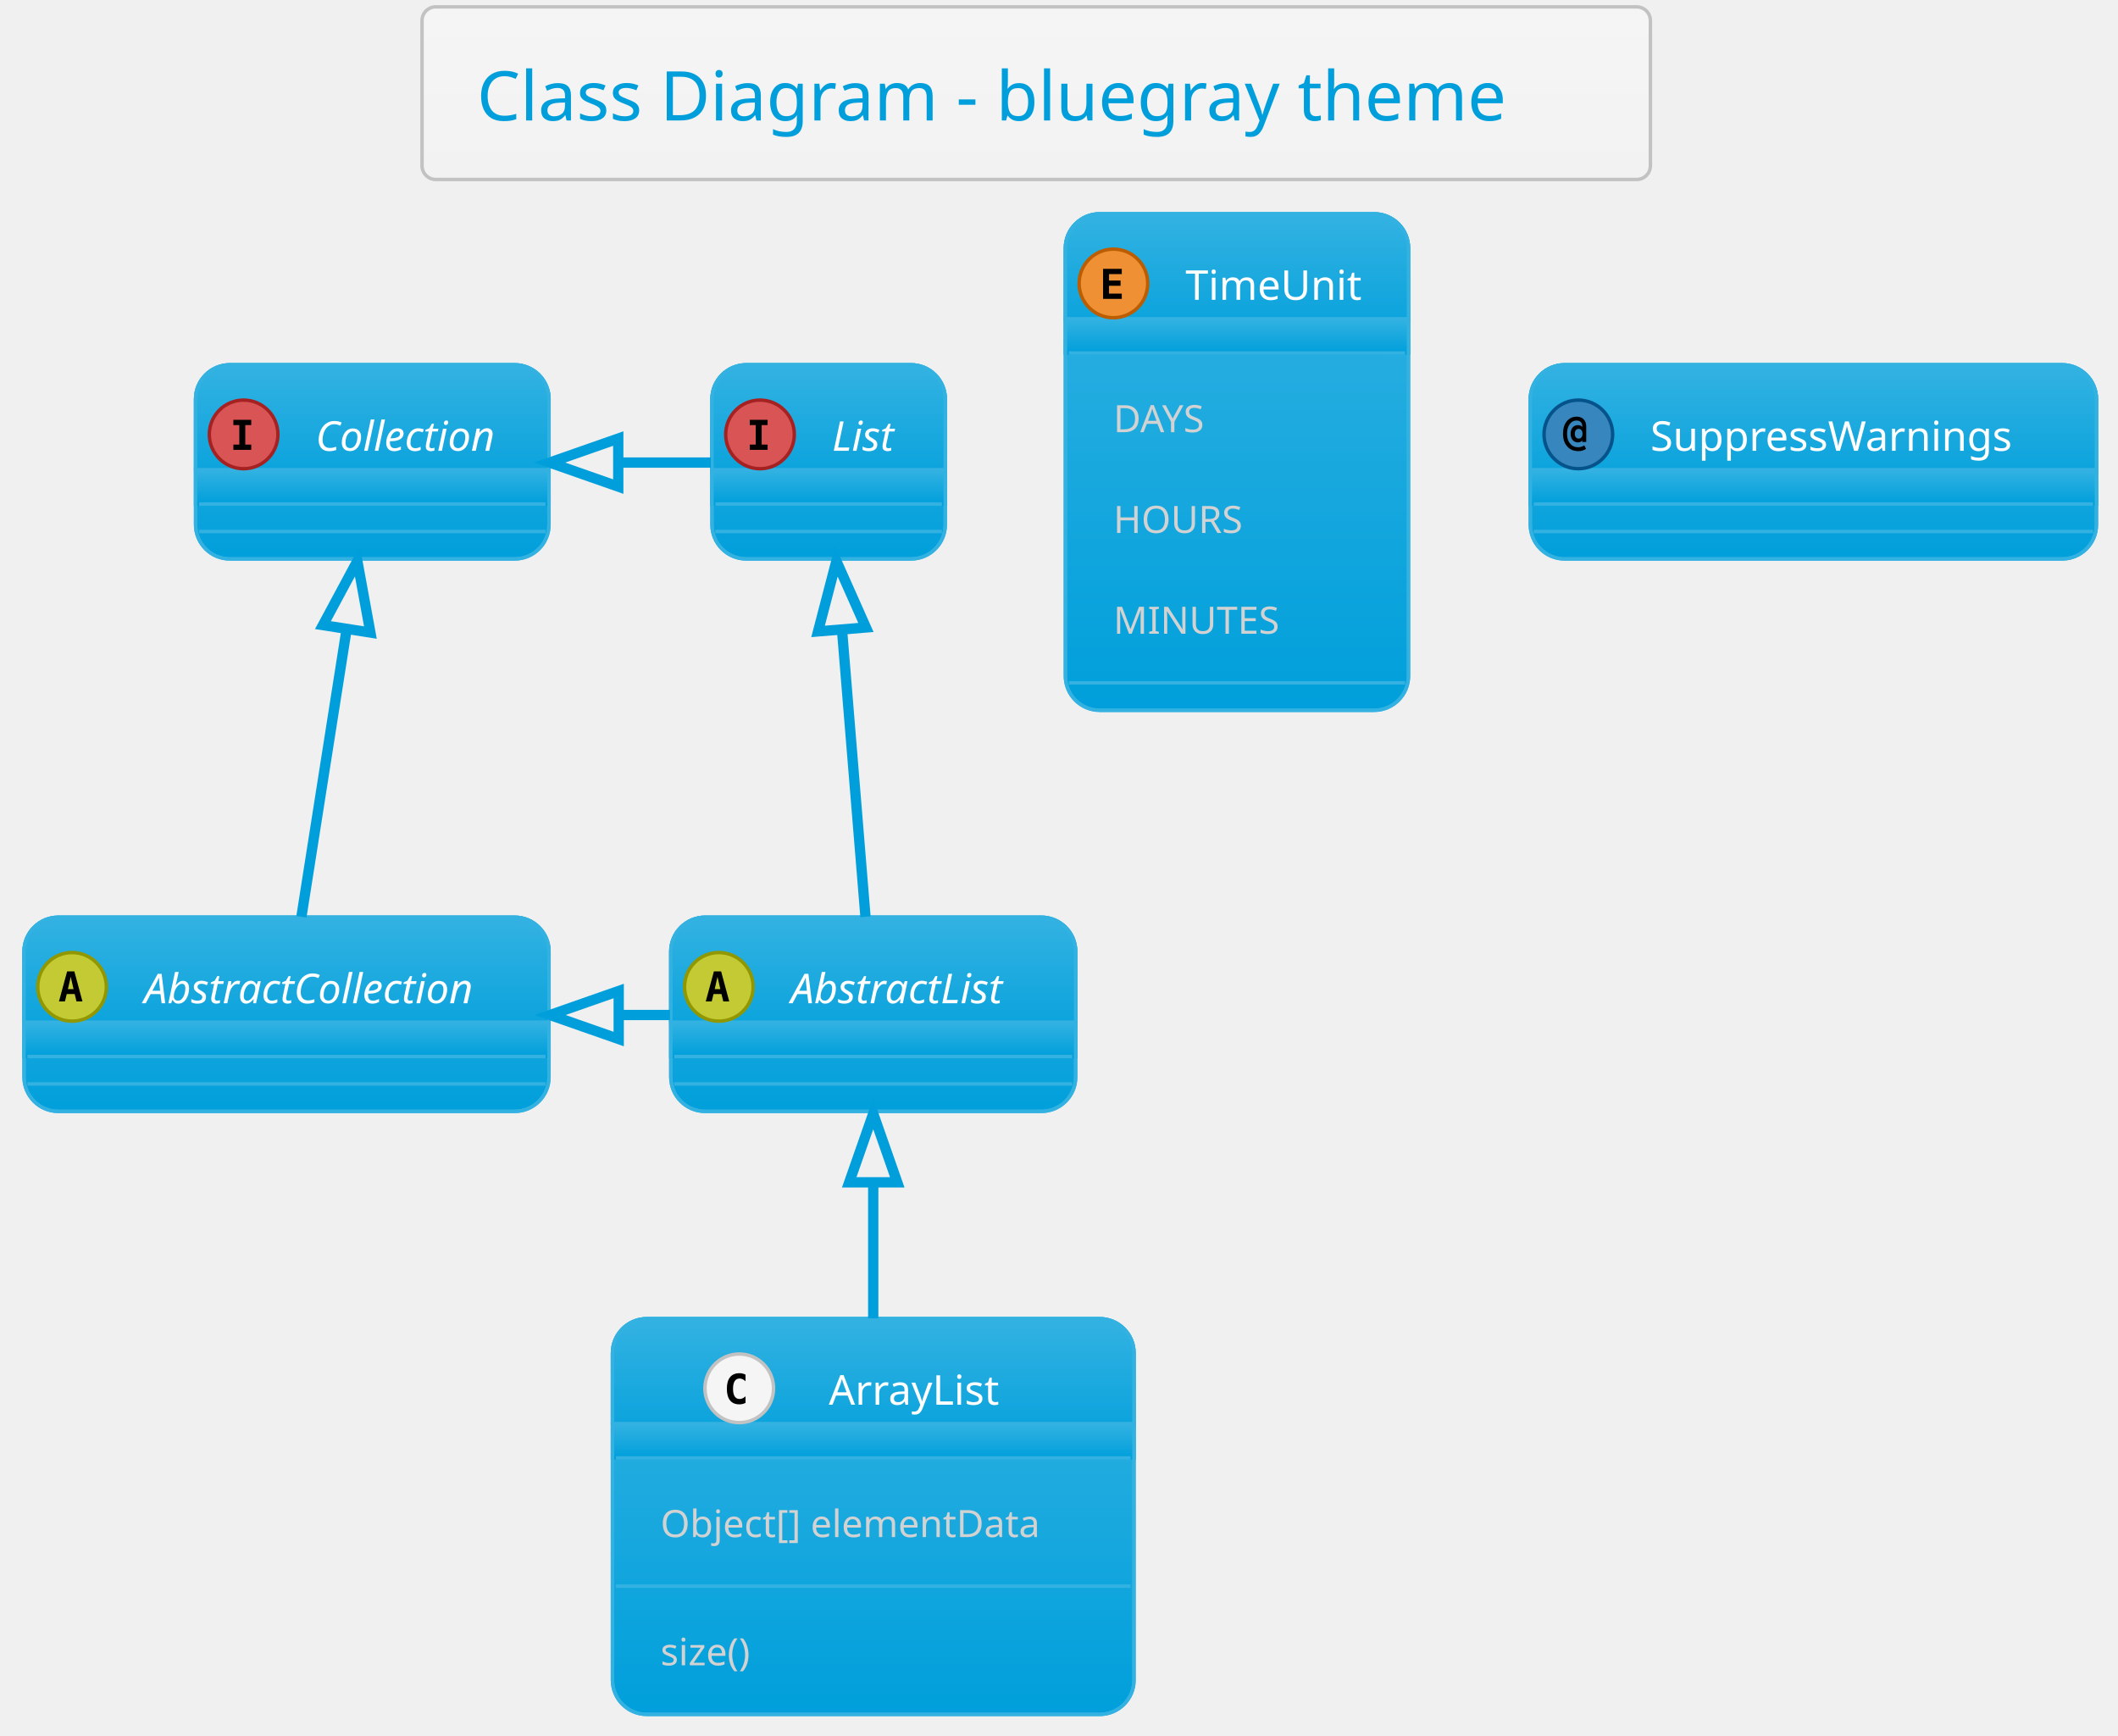
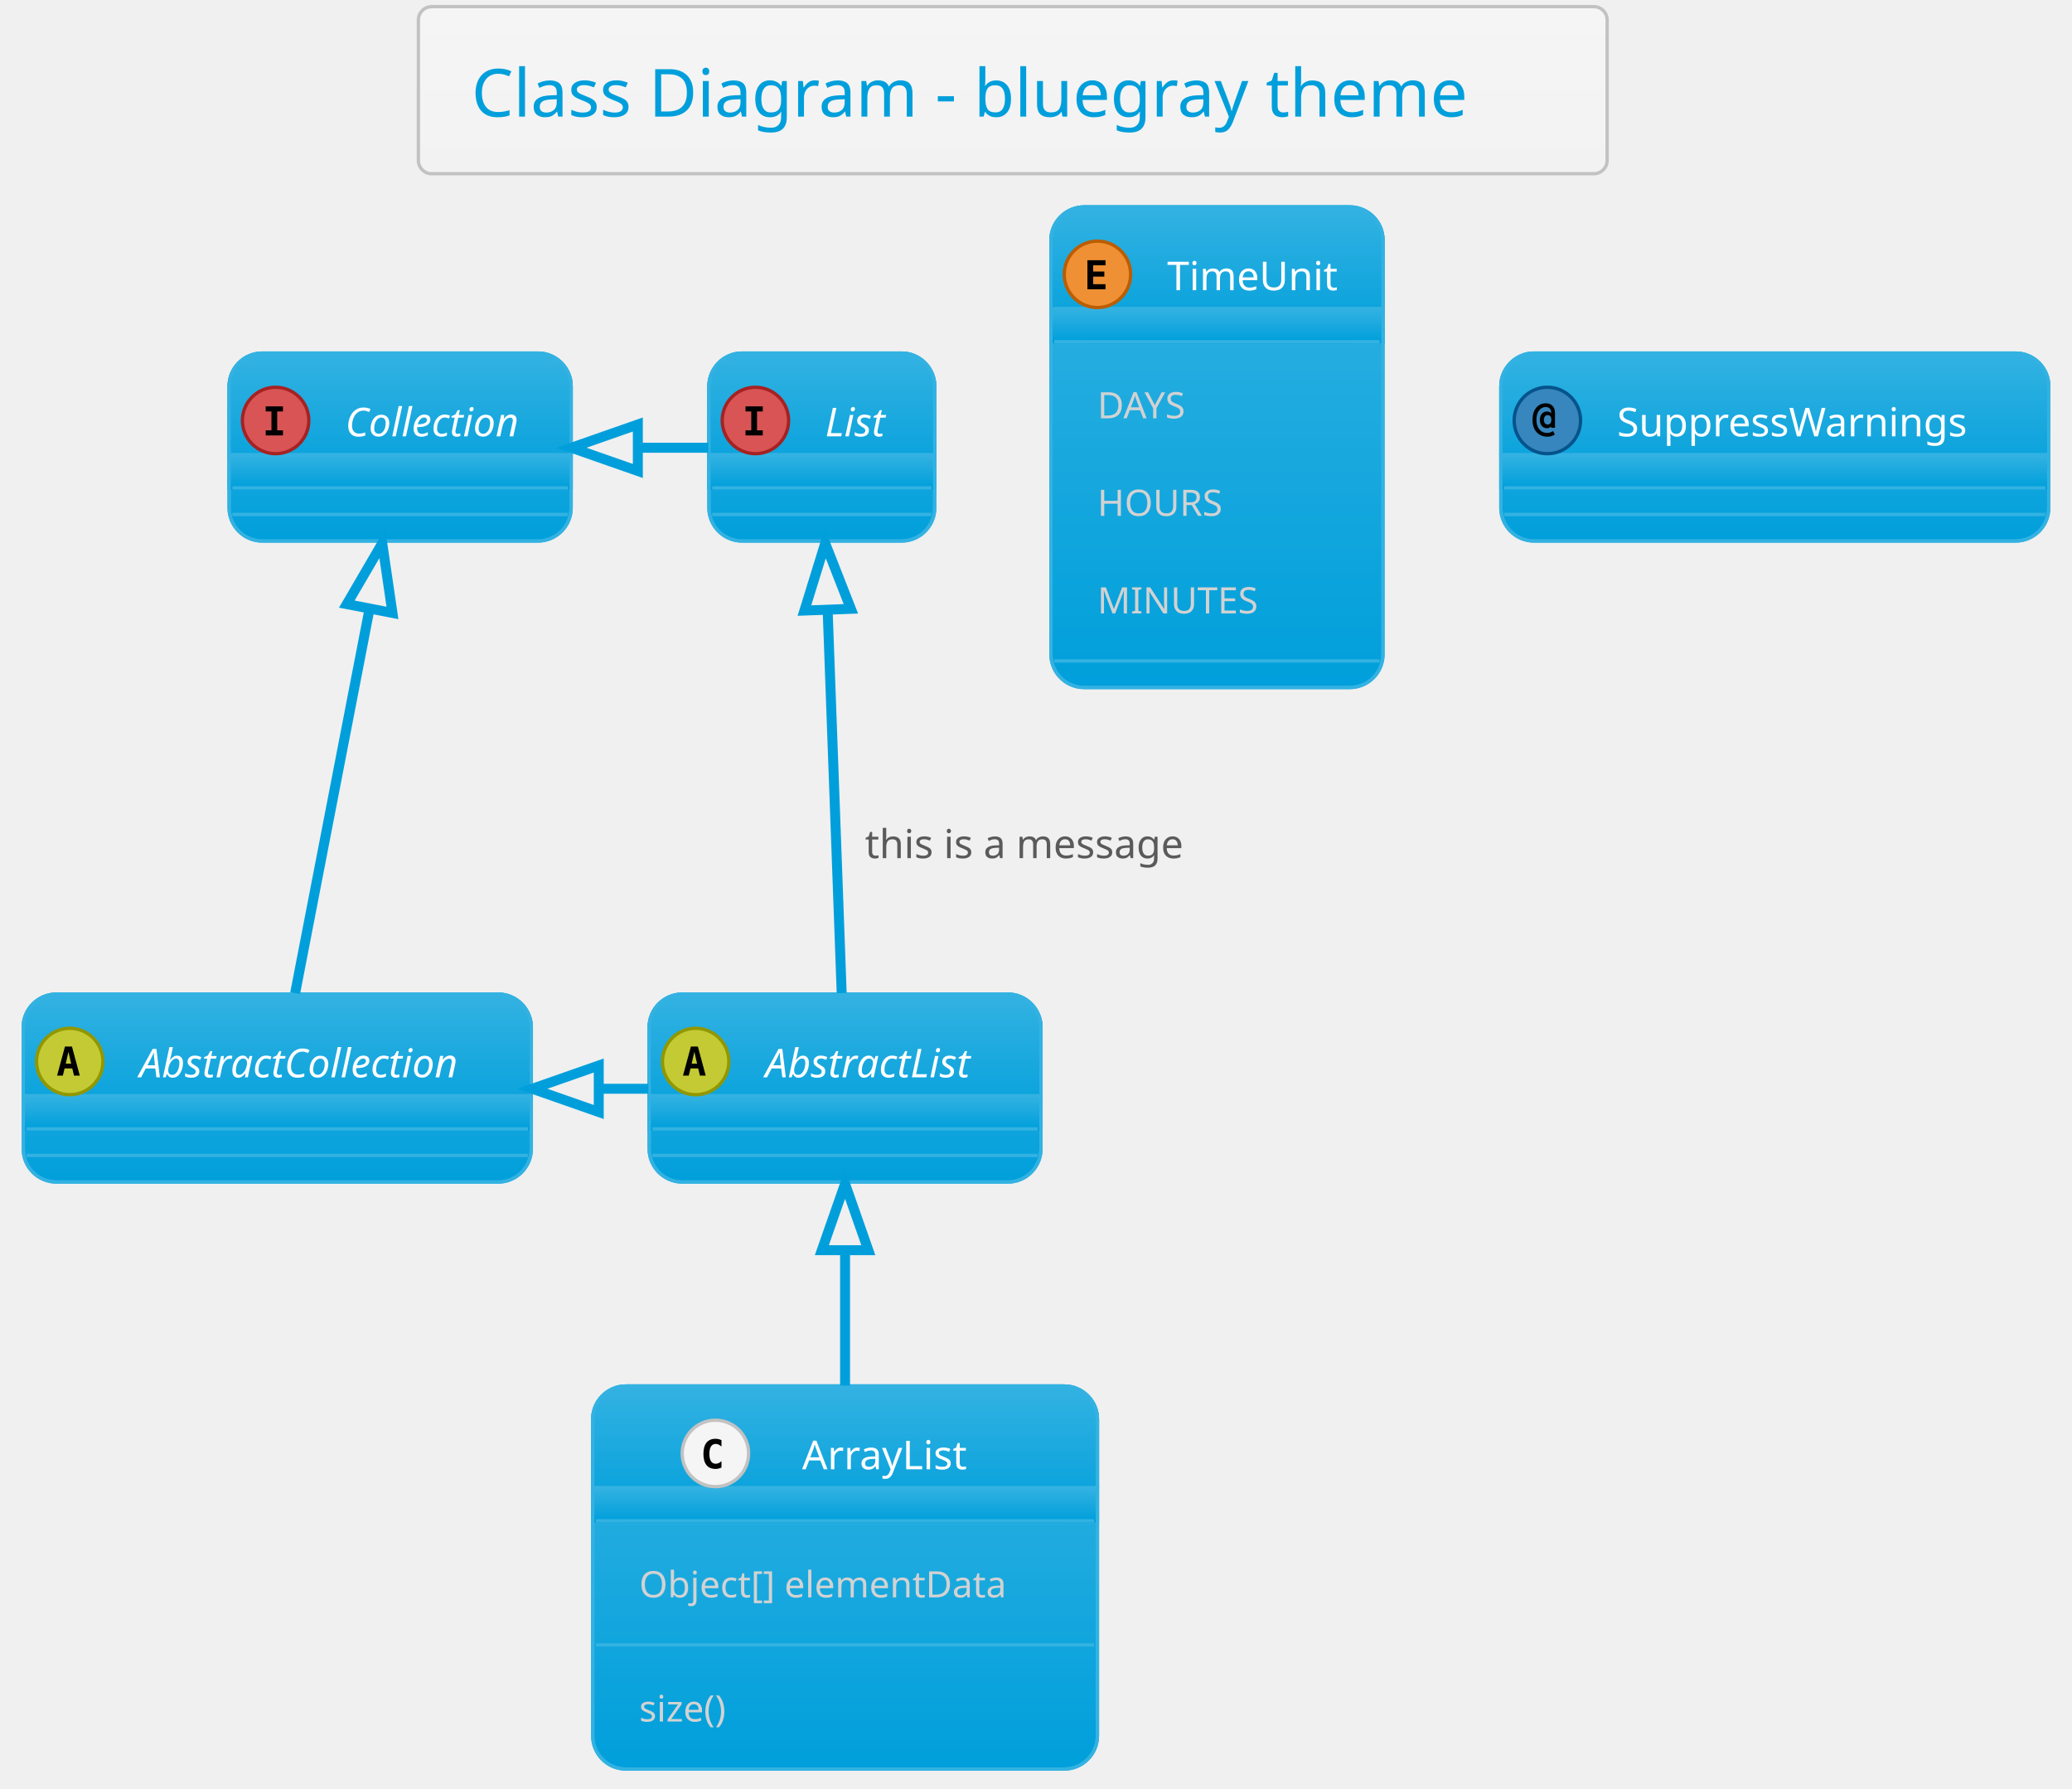
- <svg xmlns="http://www.w3.org/2000/svg" contentScriptType="application/ecmascript" contentStyleType="text/css" height="527.083px" preserveAspectRatio="none" style="width:643px;height:527px;background:#00000000;" version="1.1" viewBox="0 0 643 527" width="643.75px" zoomAndPan="magnify">
+ <svg xmlns="http://www.w3.org/2000/svg" contentScriptType="application/ecmascript" contentStyleType="text/css" height="561.458px" preserveAspectRatio="none" style="width:650px;height:561px;background:#00000000;" version="1.1" viewBox="0 0 650 561" width="650px" zoomAndPan="magnify">
  <defs>
-     <linearGradient id="gdbu512x5tb7r0" x1="50%" x2="50%" y1="0%" y2="100%">
+     <linearGradient id="g1t2z3wzaqlqlt0" x1="50%" x2="50%" y1="0%" y2="100%">
      <stop offset="0%" stop-color="#F5F5F5" />
      <stop offset="100%" stop-color="#F2F2F2" />
    </linearGradient>
-     <linearGradient id="gdbu512x5tb7r1" x1="50%" x2="50%" y1="0%" y2="100%">
+     <linearGradient id="g1t2z3wzaqlqlt1" x1="50%" x2="50%" y1="0%" y2="100%">
      <stop offset="0%" stop-color="#33B2E2" />
      <stop offset="100%" stop-color="#009FDB" />
    </linearGradient>
  </defs>
  <g>
-     <rect fill="url(#gdbu512x5tb7r0)" height="52.403" rx="4.167" ry="4.167" style="stroke:#C2C2C2;stroke-width:1.042;" width="372.917" x="128.125" y="2.083" />
-     <text fill="#009FDB" font-family="Verdana" font-size="20.833" lengthAdjust="spacing" textLength="339.583" x="144.792" y="36.57">Class Diagram - bluegray theme</text>
-     <rect codeLine="10" fill="url(#gdbu512x5tb7r1)" height="58.942" id="AbstractList" rx="10.417" ry="10.417" style="stroke:#33B2E2;stroke-width:1.042;" width="122.917" x="203.646" y="278.444" />
-     <rect fill="url(#gdbu512x5tb7r1)" height="42.275" rx="10.417" ry="10.417" style="stroke:url(#gdbu512x5tb7r1);stroke-width:1.042;" width="122.917" x="203.646" y="278.444" />
-     <rect fill="url(#gdbu512x5tb7r1)" height="10.417" style="stroke:url(#gdbu512x5tb7r1);stroke-width:1.042;" width="122.917" x="203.646" y="310.303" />
-     <rect codeLine="10" fill="none" height="58.942" id="AbstractList" rx="10.417" ry="10.417" style="stroke:#33B2E2;stroke-width:1.042;" width="122.917" x="203.646" y="278.444" />
-     <ellipse cx="218.229" cy="299.582" fill="#C4CA33" rx="10.417" ry="10.417" style="stroke:#919700;stroke-width:1.042;" />
-     <path d="M217.822,296.538 L216.976,300.265 L218.685,300.265 L217.822,296.538 Z M216.732,294.894 L218.929,294.894 L221.387,304.009 L219.58,304.009 L219.027,301.763 L216.618,301.763 L216.065,304.009 L214.258,304.009 L216.732,294.894 Z " fill="#000000" />
-     <text fill="#FFFFFF" font-family="Verdana" font-size="12.5" font-style="italic" lengthAdjust="spacing" textLength="75" x="240.104" y="304.553">AbstractList</text>
-     <line style="stroke:#33B2E2;stroke-width:1.042;" x1="204.688" x2="325.521" y1="320.719" y2="320.719" />
-     <line style="stroke:#33B2E2;stroke-width:1.042;" x1="204.688" x2="325.521" y1="329.053" y2="329.053" />
-     <rect codeLine="11" fill="url(#gdbu512x5tb7r1)" height="58.942" id="AbstractCollection" rx="10.417" ry="10.417" style="stroke:#33B2E2;stroke-width:1.042;" width="159.375" x="7.292" y="278.444" />
-     <rect fill="url(#gdbu512x5tb7r1)" height="42.275" rx="10.417" ry="10.417" style="stroke:url(#gdbu512x5tb7r1);stroke-width:1.042;" width="159.375" x="7.292" y="278.444" />
-     <rect fill="url(#gdbu512x5tb7r1)" height="10.417" style="stroke:url(#gdbu512x5tb7r1);stroke-width:1.042;" width="159.375" x="7.292" y="310.303" />
-     <rect codeLine="11" fill="none" height="58.942" id="AbstractCollection" rx="10.417" ry="10.417" style="stroke:#33B2E2;stroke-width:1.042;" width="159.375" x="7.292" y="278.444" />
-     <ellipse cx="21.875" cy="299.582" fill="#C4CA33" rx="10.417" ry="10.417" style="stroke:#919700;stroke-width:1.042;" />
-     <path d="M21.468,296.538 L20.622,300.265 L22.331,300.265 L21.468,296.538 Z M20.378,294.894 L22.575,294.894 L25.033,304.009 L23.226,304.009 L22.672,301.763 L20.264,301.763 L19.71,304.009 L17.904,304.009 L20.378,294.894 Z " fill="#000000" />
-     <text fill="#FFFFFF" font-family="Verdana" font-size="12.5" font-style="italic" lengthAdjust="spacing" textLength="111.458" x="43.75" y="304.553">AbstractCollection</text>
-     <line style="stroke:#33B2E2;stroke-width:1.042;" x1="8.333" x2="165.625" y1="320.719" y2="320.719" />
-     <line style="stroke:#33B2E2;stroke-width:1.042;" x1="8.333" x2="165.625" y1="329.053" y2="329.053" />
-     <rect codeLine="12" fill="url(#gdbu512x5tb7r1)" height="58.942" id="List" rx="10.417" ry="10.417" style="stroke:#33B2E2;stroke-width:1.042;" width="70.833" x="216.146" y="110.736" />
-     <rect fill="url(#gdbu512x5tb7r1)" height="42.275" rx="10.417" ry="10.417" style="stroke:url(#gdbu512x5tb7r1);stroke-width:1.042;" width="70.833" x="216.146" y="110.736" />
-     <rect fill="url(#gdbu512x5tb7r1)" height="10.417" style="stroke:url(#gdbu512x5tb7r1);stroke-width:1.042;" width="70.833" x="216.146" y="142.594" />
-     <rect codeLine="12" fill="none" height="58.942" id="List" rx="10.417" ry="10.417" style="stroke:#33B2E2;stroke-width:1.042;" width="70.833" x="216.146" y="110.736" />
-     <ellipse cx="230.729" cy="131.874" fill="#D95555" rx="10.417" ry="10.417" style="stroke:#A62222;stroke-width:1.042;" />
-     <path d="M227.62,129.042 L227.62,127.447 L233.04,127.447 L233.04,129.042 L231.234,129.042 L231.234,134.966 L233.04,134.966 L233.04,136.561 L227.62,136.561 L227.62,134.966 L229.427,134.966 L229.427,129.042 L227.62,129.042 Z " fill="#000000" />
-     <text fill="#FFFFFF" font-family="Verdana" font-size="12.5" font-style="italic" lengthAdjust="spacing" textLength="22.917" x="252.604" y="136.845">List</text>
-     <line style="stroke:#33B2E2;stroke-width:1.042;" x1="217.188" x2="285.938" y1="153.011" y2="153.011" />
-     <line style="stroke:#33B2E2;stroke-width:1.042;" x1="217.188" x2="285.938" y1="161.344" y2="161.344" />
-     <rect codeLine="13" fill="url(#gdbu512x5tb7r1)" height="58.942" id="Collection" rx="10.417" ry="10.417" style="stroke:#33B2E2;stroke-width:1.042;" width="107.292" x="59.375" y="110.736" />
-     <rect fill="url(#gdbu512x5tb7r1)" height="42.275" rx="10.417" ry="10.417" style="stroke:url(#gdbu512x5tb7r1);stroke-width:1.042;" width="107.292" x="59.375" y="110.736" />
-     <rect fill="url(#gdbu512x5tb7r1)" height="10.417" style="stroke:url(#gdbu512x5tb7r1);stroke-width:1.042;" width="107.292" x="59.375" y="142.594" />
-     <rect codeLine="13" fill="none" height="58.942" id="Collection" rx="10.417" ry="10.417" style="stroke:#33B2E2;stroke-width:1.042;" width="107.292" x="59.375" y="110.736" />
-     <ellipse cx="73.958" cy="131.874" fill="#D95555" rx="10.417" ry="10.417" style="stroke:#A62222;stroke-width:1.042;" />
-     <path d="M70.85,129.042 L70.85,127.447 L76.269,127.447 L76.269,129.042 L74.463,129.042 L74.463,134.966 L76.269,134.966 L76.269,136.561 L70.85,136.561 L70.85,134.966 L72.656,134.966 L72.656,129.042 L70.85,129.042 Z " fill="#000000" />
-     <text fill="#FFFFFF" font-family="Verdana" font-size="12.5" font-style="italic" lengthAdjust="spacing" textLength="59.375" x="95.833" y="136.845">Collection</text>
-     <line style="stroke:#33B2E2;stroke-width:1.042;" x1="60.417" x2="165.625" y1="153.011" y2="153.011" />
-     <line style="stroke:#33B2E2;stroke-width:1.042;" x1="60.417" x2="165.625" y1="161.344" y2="161.344" />
-     <rect codeLine="22" fill="url(#gdbu512x5tb7r1)" height="120.126" id="ArrayList" rx="10.417" ry="10.417" style="stroke:#33B2E2;stroke-width:1.042;" width="158.333" x="185.938" y="400.319" />
-     <rect fill="url(#gdbu512x5tb7r1)" height="42.275" rx="10.417" ry="10.417" style="stroke:url(#gdbu512x5tb7r1);stroke-width:1.042;" width="158.333" x="185.938" y="400.319" />
-     <rect fill="url(#gdbu512x5tb7r1)" height="10.417" style="stroke:url(#gdbu512x5tb7r1);stroke-width:1.042;" width="158.333" x="185.938" y="432.178" />
-     <rect codeLine="22" fill="none" height="120.126" id="ArrayList" rx="10.417" ry="10.417" style="stroke:#33B2E2;stroke-width:1.042;" width="158.333" x="185.938" y="400.319" />
-     <ellipse cx="224.427" cy="421.457" fill="#F5F5F5" rx="10.417" ry="10.417" style="stroke:#C2C2C2;stroke-width:1.042;" />
-     <path d="M226.331,425.884 Q225.908,426.096 225.436,426.209 Q224.964,426.323 224.46,426.323 Q222.604,426.323 221.628,425.119 Q220.667,423.898 220.667,421.603 Q220.667,419.292 221.628,418.088 Q222.604,416.867 224.46,416.867 Q224.964,416.867 225.436,416.981 Q225.924,417.079 226.331,417.307 L226.331,419.308 Q225.876,418.885 225.436,418.69 Q224.997,418.478 224.541,418.478 Q223.548,418.478 223.044,419.276 Q222.539,420.057 222.539,421.603 Q222.539,423.133 223.044,423.915 Q223.548,424.696 224.541,424.696 Q224.997,424.696 225.436,424.5 Q225.876,424.305 226.331,423.882 L226.331,425.884 Z " fill="#000000" />
-     <text fill="#FFFFFF" font-family="Verdana" font-size="12.5" lengthAdjust="spacing" textLength="57.292" x="251.615" y="426.428">ArrayList</text>
-     <line style="stroke:#33B2E2;stroke-width:1.042;" x1="186.979" x2="343.229" y1="442.594" y2="442.594" />
-     <text fill="#D2D2D2" font-family="Verdana" font-size="11.458" lengthAdjust="spacing" textLength="129.167" x="200.521" y="466.614">Object[] elementData</text>
-     <line style="stroke:#33B2E2;stroke-width:1.042;" x1="186.979" x2="343.229" y1="481.52" y2="481.52" />
-     <text fill="#D2D2D2" font-family="Verdana" font-size="11.458" lengthAdjust="spacing" textLength="33.333" x="200.521" y="505.54">size()</text>
-     <rect codeLine="27" fill="url(#gdbu512x5tb7r1)" height="150.719" id="TimeUnit" rx="10.417" ry="10.417" style="stroke:#33B2E2;stroke-width:1.042;" width="104.167" x="323.438" y="64.903" />
-     <rect fill="url(#gdbu512x5tb7r1)" height="42.275" rx="10.417" ry="10.417" style="stroke:url(#gdbu512x5tb7r1);stroke-width:1.042;" width="104.167" x="323.438" y="64.903" />
-     <rect fill="url(#gdbu512x5tb7r1)" height="10.417" style="stroke:url(#gdbu512x5tb7r1);stroke-width:1.042;" width="104.167" x="323.438" y="96.761" />
-     <rect codeLine="27" fill="none" height="150.719" id="TimeUnit" rx="10.417" ry="10.417" style="stroke:#33B2E2;stroke-width:1.042;" width="104.167" x="323.438" y="64.903" />
-     <ellipse cx="338.021" cy="86.04" fill="#EE9033" rx="10.417" ry="10.417" style="stroke:#BB5D00;stroke-width:1.042;" />
-     <path d="M340.56,90.728 L334.88,90.728 L334.88,81.613 L340.56,81.613 L340.56,83.208 L336.686,83.208 L336.686,85.161 L340.185,85.161 L340.185,86.756 L336.686,86.756 L336.686,89.133 L340.56,89.133 L340.56,90.728 Z " fill="#000000" />
-     <text fill="#FFFFFF" font-family="Verdana" font-size="12.5" lengthAdjust="spacing" textLength="56.25" x="359.896" y="91.012">TimeUnit</text>
-     <line style="stroke:#33B2E2;stroke-width:1.042;" x1="324.479" x2="426.562" y1="107.178" y2="107.178" />
-     <text fill="#D2D2D2" font-family="Verdana" font-size="11.458" lengthAdjust="spacing" textLength="33.333" x="338.021" y="131.198">DAYS</text>
-     <text fill="#D2D2D2" font-family="Verdana" font-size="11.458" lengthAdjust="spacing" textLength="42.708" x="338.021" y="161.79">HOURS</text>
-     <text fill="#D2D2D2" font-family="Verdana" font-size="11.458" lengthAdjust="spacing" textLength="54.167" x="338.021" y="192.382">MINUTES</text>
-     <line style="stroke:#33B2E2;stroke-width:1.042;" x1="324.479" x2="426.562" y1="207.288" y2="207.288" />
-     <rect codeLine="33" fill="url(#gdbu512x5tb7r1)" height="58.942" id="SuppressWarnings" rx="10.417" ry="10.417" style="stroke:#33B2E2;stroke-width:1.042;" width="171.875" x="464.583" y="110.736" />
-     <rect fill="url(#gdbu512x5tb7r1)" height="42.275" rx="10.417" ry="10.417" style="stroke:url(#gdbu512x5tb7r1);stroke-width:1.042;" width="171.875" x="464.583" y="110.736" />
-     <rect fill="url(#gdbu512x5tb7r1)" height="10.417" style="stroke:url(#gdbu512x5tb7r1);stroke-width:1.042;" width="171.875" x="464.583" y="142.594" />
-     <rect codeLine="33" fill="none" height="58.942" id="SuppressWarnings" rx="10.417" ry="10.417" style="stroke:#33B2E2;stroke-width:1.042;" width="171.875" x="464.583" y="110.736" />
-     <ellipse cx="479.167" cy="131.874" fill="#3786BE" rx="10.417" ry="10.417" style="stroke:#04538B;stroke-width:1.042;" />
-     <path d="M480.42,131.678 Q480.42,130.978 480.111,130.588 Q479.801,130.197 479.248,130.197 Q478.711,130.197 478.402,130.588 Q478.092,130.978 478.092,131.678 Q478.092,132.362 478.402,132.752 Q478.711,133.143 479.248,133.143 Q479.801,133.143 480.111,132.752 Q480.42,132.362 480.42,131.678 Z M481.559,134.168 L480.355,134.168 L480.355,133.68 Q480.127,133.989 479.801,134.152 Q479.492,134.299 479.053,134.299 Q478.06,134.299 477.441,133.583 Q476.823,132.85 476.823,131.678 Q476.823,130.49 477.425,129.774 Q478.044,129.058 479.053,129.058 Q479.492,129.058 479.818,129.204 Q480.143,129.351 480.355,129.644 L480.355,129.4 Q480.355,128.57 479.899,128.114 Q479.443,127.658 478.613,127.658 Q477.344,127.658 476.53,128.781 Q475.732,129.888 475.732,131.678 Q475.732,133.55 476.66,134.673 Q477.588,135.78 479.134,135.78 Q479.622,135.78 480.078,135.633 Q480.534,135.487 480.957,135.194 L481.51,136.268 Q481.022,136.61 480.436,136.773 Q479.85,136.952 479.199,136.952 Q477.051,136.952 475.781,135.519 Q474.512,134.103 474.512,131.678 Q474.512,129.318 475.651,127.902 Q476.807,126.486 478.678,126.486 Q480.013,126.486 480.778,127.284 Q481.559,128.081 481.559,129.481 L481.559,134.168 Z " fill="#000000" />
-     <text fill="#FFFFFF" font-family="Verdana" font-size="12.5" lengthAdjust="spacing" textLength="123.958" x="501.042" y="136.845">SuppressWarnings</text>
-     <line style="stroke:#33B2E2;stroke-width:1.042;" x1="465.625" x2="635.417" y1="153.011" y2="153.011" />
-     <line style="stroke:#33B2E2;stroke-width:1.042;" x1="465.625" x2="635.417" y1="161.344" y2="161.344" />
-     <path codeLine="15" d="M255.646,191.455 C257.969,219.851 260.792,254.392 262.75,278.299 " fill="none" id="List-backto-AbstractList" style="stroke:#009FDB;stroke-width:3.125;" />
-     <polygon fill="none" points="248.354,191.674,253.917,170.319,262.885,190.486,248.354,191.674" style="stroke:#009FDB;stroke-width:3.125;" />
-     <path codeLine="16" d="M105.229,191.028 C100.75,219.507 95.281,254.278 91.51,278.299 " fill="none" id="Collection-backto-AbstractCollection" style="stroke:#009FDB;stroke-width:3.125;" />
-     <polygon fill="none" points="98.042,189.767,108.49,170.319,112.448,192.028,98.042,189.767" style="stroke:#009FDB;stroke-width:3.125;" />
-     <path codeLine="18" d="M187.906,140.424 C197.219,140.424 206.521,140.424 215.833,140.424 " fill="none" id="Collection-backto-List" style="stroke:#009FDB;stroke-width:3.125;" />
-     <polygon fill="none" points="187.698,147.715,166.865,140.424,187.698,133.132,187.698,147.715" style="stroke:#009FDB;stroke-width:3.125;" />
-     <path codeLine="19" d="M188.042,308.132 C193.167,308.132 198.281,308.132 203.406,308.132 " fill="none" id="AbstractCollection-backto-AbstractList" style="stroke:#009FDB;stroke-width:3.125;" />
-     <polygon fill="none" points="187.833,315.424,167,308.132,187.833,300.84,187.833,315.424" style="stroke:#009FDB;stroke-width:3.125;" />
-     <path codeLine="20" d="M265.104,359.382 C265.104,372.486 265.104,386.715 265.104,400.226 " fill="none" id="AbstractList-backto-ArrayList" style="stroke:#009FDB;stroke-width:3.125;" />
-     <polygon fill="none" points="257.812,358.924,265.104,338.09,272.396,358.924,257.812,358.924" style="stroke:#009FDB;stroke-width:3.125;" />
+     <rect fill="url(#g1t2z3wzaqlqlt0)" height="52.403" rx="4.167" ry="4.167" style="stroke:#C2C2C2;stroke-width:1.042;" width="372.917" x="131.25" y="2.083" />
+     <text fill="#009FDB" font-family="Verdana" font-size="20.833" lengthAdjust="spacing" textLength="339.583" x="147.917" y="36.57">Class Diagram - bluegray theme</text>
+     <rect codeLine="10" fill="url(#g1t2z3wzaqlqlt1)" height="58.942" id="AbstractList" rx="10.417" ry="10.417" style="stroke:#33B2E2;stroke-width:1.042;" width="122.917" x="203.646" y="311.778" />
+     <rect fill="url(#g1t2z3wzaqlqlt1)" height="42.275" rx="10.417" ry="10.417" style="stroke:url(#g1t2z3wzaqlqlt1);stroke-width:1.042;" width="122.917" x="203.646" y="311.778" />
+     <rect fill="url(#g1t2z3wzaqlqlt1)" height="10.417" style="stroke:url(#g1t2z3wzaqlqlt1);stroke-width:1.042;" width="122.917" x="203.646" y="343.636" />
+     <rect codeLine="10" fill="none" height="58.942" id="AbstractList" rx="10.417" ry="10.417" style="stroke:#33B2E2;stroke-width:1.042;" width="122.917" x="203.646" y="311.778" />
+     <ellipse cx="218.229" cy="332.915" fill="#C4CA33" rx="10.417" ry="10.417" style="stroke:#919700;stroke-width:1.042;" />
+     <path d="M217.822,329.872 L216.976,333.599 L218.685,333.599 L217.822,329.872 Z M216.732,328.228 L218.929,328.228 L221.387,337.342 L219.58,337.342 L219.027,335.096 L216.618,335.096 L216.065,337.342 L214.258,337.342 L216.732,328.228 Z " fill="#000000" />
+     <text fill="#FFFFFF" font-family="Verdana" font-size="12.5" font-style="italic" lengthAdjust="spacing" textLength="75" x="240.104" y="337.887">AbstractList</text>
+     <line style="stroke:#33B2E2;stroke-width:1.042;" x1="204.688" x2="325.521" y1="354.053" y2="354.053" />
+     <line style="stroke:#33B2E2;stroke-width:1.042;" x1="204.688" x2="325.521" y1="362.386" y2="362.386" />
+     <rect codeLine="11" fill="url(#g1t2z3wzaqlqlt1)" height="58.942" id="AbstractCollection" rx="10.417" ry="10.417" style="stroke:#33B2E2;stroke-width:1.042;" width="159.375" x="7.292" y="311.778" />
+     <rect fill="url(#g1t2z3wzaqlqlt1)" height="42.275" rx="10.417" ry="10.417" style="stroke:url(#g1t2z3wzaqlqlt1);stroke-width:1.042;" width="159.375" x="7.292" y="311.778" />
+     <rect fill="url(#g1t2z3wzaqlqlt1)" height="10.417" style="stroke:url(#g1t2z3wzaqlqlt1);stroke-width:1.042;" width="159.375" x="7.292" y="343.636" />
+     <rect codeLine="11" fill="none" height="58.942" id="AbstractCollection" rx="10.417" ry="10.417" style="stroke:#33B2E2;stroke-width:1.042;" width="159.375" x="7.292" y="311.778" />
+     <ellipse cx="21.875" cy="332.915" fill="#C4CA33" rx="10.417" ry="10.417" style="stroke:#919700;stroke-width:1.042;" />
+     <path d="M21.468,329.872 L20.622,333.599 L22.331,333.599 L21.468,329.872 Z M20.378,328.228 L22.575,328.228 L25.033,337.342 L23.226,337.342 L22.672,335.096 L20.264,335.096 L19.71,337.342 L17.904,337.342 L20.378,328.228 Z " fill="#000000" />
+     <text fill="#FFFFFF" font-family="Verdana" font-size="12.5" font-style="italic" lengthAdjust="spacing" textLength="111.458" x="43.75" y="337.887">AbstractCollection</text>
+     <line style="stroke:#33B2E2;stroke-width:1.042;" x1="8.333" x2="165.625" y1="354.053" y2="354.053" />
+     <line style="stroke:#33B2E2;stroke-width:1.042;" x1="8.333" x2="165.625" y1="362.386" y2="362.386" />
+     <rect codeLine="12" fill="url(#g1t2z3wzaqlqlt1)" height="58.942" id="List" rx="10.417" ry="10.417" style="stroke:#33B2E2;stroke-width:1.042;" width="70.833" x="222.396" y="110.736" />
+     <rect fill="url(#g1t2z3wzaqlqlt1)" height="42.275" rx="10.417" ry="10.417" style="stroke:url(#g1t2z3wzaqlqlt1);stroke-width:1.042;" width="70.833" x="222.396" y="110.736" />
+     <rect fill="url(#g1t2z3wzaqlqlt1)" height="10.417" style="stroke:url(#g1t2z3wzaqlqlt1);stroke-width:1.042;" width="70.833" x="222.396" y="142.594" />
+     <rect codeLine="12" fill="none" height="58.942" id="List" rx="10.417" ry="10.417" style="stroke:#33B2E2;stroke-width:1.042;" width="70.833" x="222.396" y="110.736" />
+     <ellipse cx="236.979" cy="131.874" fill="#D95555" rx="10.417" ry="10.417" style="stroke:#A62222;stroke-width:1.042;" />
+     <path d="M233.87,129.042 L233.87,127.447 L239.29,127.447 L239.29,129.042 L237.484,129.042 L237.484,134.966 L239.29,134.966 L239.29,136.561 L233.87,136.561 L233.87,134.966 L235.677,134.966 L235.677,129.042 L233.87,129.042 Z " fill="#000000" />
+     <text fill="#FFFFFF" font-family="Verdana" font-size="12.5" font-style="italic" lengthAdjust="spacing" textLength="22.917" x="258.854" y="136.845">List</text>
+     <line style="stroke:#33B2E2;stroke-width:1.042;" x1="223.438" x2="292.188" y1="153.011" y2="153.011" />
+     <line style="stroke:#33B2E2;stroke-width:1.042;" x1="223.438" x2="292.188" y1="161.344" y2="161.344" />
+     <rect codeLine="13" fill="url(#g1t2z3wzaqlqlt1)" height="58.942" id="Collection" rx="10.417" ry="10.417" style="stroke:#33B2E2;stroke-width:1.042;" width="107.292" x="71.875" y="110.736" />
+     <rect fill="url(#g1t2z3wzaqlqlt1)" height="42.275" rx="10.417" ry="10.417" style="stroke:url(#g1t2z3wzaqlqlt1);stroke-width:1.042;" width="107.292" x="71.875" y="110.736" />
+     <rect fill="url(#g1t2z3wzaqlqlt1)" height="10.417" style="stroke:url(#g1t2z3wzaqlqlt1);stroke-width:1.042;" width="107.292" x="71.875" y="142.594" />
+     <rect codeLine="13" fill="none" height="58.942" id="Collection" rx="10.417" ry="10.417" style="stroke:#33B2E2;stroke-width:1.042;" width="107.292" x="71.875" y="110.736" />
+     <ellipse cx="86.458" cy="131.874" fill="#D95555" rx="10.417" ry="10.417" style="stroke:#A62222;stroke-width:1.042;" />
+     <path d="M83.35,129.042 L83.35,127.447 L88.769,127.447 L88.769,129.042 L86.963,129.042 L86.963,134.966 L88.769,134.966 L88.769,136.561 L83.35,136.561 L83.35,134.966 L85.156,134.966 L85.156,129.042 L83.35,129.042 Z " fill="#000000" />
+     <text fill="#FFFFFF" font-family="Verdana" font-size="12.5" font-style="italic" lengthAdjust="spacing" textLength="59.375" x="108.333" y="136.845">Collection</text>
+     <line style="stroke:#33B2E2;stroke-width:1.042;" x1="72.917" x2="178.125" y1="153.011" y2="153.011" />
+     <line style="stroke:#33B2E2;stroke-width:1.042;" x1="72.917" x2="178.125" y1="161.344" y2="161.344" />
+     <rect codeLine="22" fill="url(#g1t2z3wzaqlqlt1)" height="120.126" id="ArrayList" rx="10.417" ry="10.417" style="stroke:#33B2E2;stroke-width:1.042;" width="158.333" x="185.938" y="434.694" />
+     <rect fill="url(#g1t2z3wzaqlqlt1)" height="42.275" rx="10.417" ry="10.417" style="stroke:url(#g1t2z3wzaqlqlt1);stroke-width:1.042;" width="158.333" x="185.938" y="434.694" />
+     <rect fill="url(#g1t2z3wzaqlqlt1)" height="10.417" style="stroke:url(#g1t2z3wzaqlqlt1);stroke-width:1.042;" width="158.333" x="185.938" y="466.553" />
+     <rect codeLine="22" fill="none" height="120.126" id="ArrayList" rx="10.417" ry="10.417" style="stroke:#33B2E2;stroke-width:1.042;" width="158.333" x="185.938" y="434.694" />
+     <ellipse cx="224.427" cy="455.832" fill="#F5F5F5" rx="10.417" ry="10.417" style="stroke:#C2C2C2;stroke-width:1.042;" />
+     <path d="M226.331,460.259 Q225.908,460.471 225.436,460.584 Q224.964,460.698 224.46,460.698 Q222.604,460.698 221.628,459.494 Q220.667,458.273 220.667,455.978 Q220.667,453.667 221.628,452.463 Q222.604,451.242 224.46,451.242 Q224.964,451.242 225.436,451.356 Q225.924,451.454 226.331,451.682 L226.331,453.683 Q225.876,453.26 225.436,453.065 Q224.997,452.853 224.541,452.853 Q223.548,452.853 223.044,453.651 Q222.539,454.432 222.539,455.978 Q222.539,457.508 223.044,458.29 Q223.548,459.071 224.541,459.071 Q224.997,459.071 225.436,458.875 Q225.876,458.68 226.331,458.257 L226.331,460.259 Z " fill="#000000" />
+     <text fill="#FFFFFF" font-family="Verdana" font-size="12.5" lengthAdjust="spacing" textLength="57.292" x="251.615" y="460.803">ArrayList</text>
+     <line style="stroke:#33B2E2;stroke-width:1.042;" x1="186.979" x2="343.229" y1="476.969" y2="476.969" />
+     <text fill="#D2D2D2" font-family="Verdana" font-size="11.458" lengthAdjust="spacing" textLength="129.167" x="200.521" y="500.989">Object[] elementData</text>
+     <line style="stroke:#33B2E2;stroke-width:1.042;" x1="186.979" x2="343.229" y1="515.895" y2="515.895" />
+     <text fill="#D2D2D2" font-family="Verdana" font-size="11.458" lengthAdjust="spacing" textLength="33.333" x="200.521" y="539.915">size()</text>
+     <rect codeLine="27" fill="url(#g1t2z3wzaqlqlt1)" height="150.719" id="TimeUnit" rx="10.417" ry="10.417" style="stroke:#33B2E2;stroke-width:1.042;" width="104.167" x="329.688" y="64.903" />
+     <rect fill="url(#g1t2z3wzaqlqlt1)" height="42.275" rx="10.417" ry="10.417" style="stroke:url(#g1t2z3wzaqlqlt1);stroke-width:1.042;" width="104.167" x="329.688" y="64.903" />
+     <rect fill="url(#g1t2z3wzaqlqlt1)" height="10.417" style="stroke:url(#g1t2z3wzaqlqlt1);stroke-width:1.042;" width="104.167" x="329.688" y="96.761" />
+     <rect codeLine="27" fill="none" height="150.719" id="TimeUnit" rx="10.417" ry="10.417" style="stroke:#33B2E2;stroke-width:1.042;" width="104.167" x="329.688" y="64.903" />
+     <ellipse cx="344.271" cy="86.04" fill="#EE9033" rx="10.417" ry="10.417" style="stroke:#BB5D00;stroke-width:1.042;" />
+     <path d="M346.81,90.728 L341.13,90.728 L341.13,81.613 L346.81,81.613 L346.81,83.208 L342.936,83.208 L342.936,85.161 L346.435,85.161 L346.435,86.756 L342.936,86.756 L342.936,89.133 L346.81,89.133 L346.81,90.728 Z " fill="#000000" />
+     <text fill="#FFFFFF" font-family="Verdana" font-size="12.5" lengthAdjust="spacing" textLength="56.25" x="366.146" y="91.012">TimeUnit</text>
+     <line style="stroke:#33B2E2;stroke-width:1.042;" x1="330.729" x2="432.812" y1="107.178" y2="107.178" />
+     <text fill="#D2D2D2" font-family="Verdana" font-size="11.458" lengthAdjust="spacing" textLength="33.333" x="344.271" y="131.198">DAYS</text>
+     <text fill="#D2D2D2" font-family="Verdana" font-size="11.458" lengthAdjust="spacing" textLength="42.708" x="344.271" y="161.79">HOURS</text>
+     <text fill="#D2D2D2" font-family="Verdana" font-size="11.458" lengthAdjust="spacing" textLength="54.167" x="344.271" y="192.382">MINUTES</text>
+     <line style="stroke:#33B2E2;stroke-width:1.042;" x1="330.729" x2="432.812" y1="207.288" y2="207.288" />
+     <rect codeLine="33" fill="url(#g1t2z3wzaqlqlt1)" height="58.942" id="SuppressWarnings" rx="10.417" ry="10.417" style="stroke:#33B2E2;stroke-width:1.042;" width="171.875" x="470.833" y="110.736" />
+     <rect fill="url(#g1t2z3wzaqlqlt1)" height="42.275" rx="10.417" ry="10.417" style="stroke:url(#g1t2z3wzaqlqlt1);stroke-width:1.042;" width="171.875" x="470.833" y="110.736" />
+     <rect fill="url(#g1t2z3wzaqlqlt1)" height="10.417" style="stroke:url(#g1t2z3wzaqlqlt1);stroke-width:1.042;" width="171.875" x="470.833" y="142.594" />
+     <rect codeLine="33" fill="none" height="58.942" id="SuppressWarnings" rx="10.417" ry="10.417" style="stroke:#33B2E2;stroke-width:1.042;" width="171.875" x="470.833" y="110.736" />
+     <ellipse cx="485.417" cy="131.874" fill="#3786BE" rx="10.417" ry="10.417" style="stroke:#04538B;stroke-width:1.042;" />
+     <path d="M486.67,131.678 Q486.67,130.978 486.361,130.588 Q486.051,130.197 485.498,130.197 Q484.961,130.197 484.652,130.588 Q484.342,130.978 484.342,131.678 Q484.342,132.362 484.652,132.752 Q484.961,133.143 485.498,133.143 Q486.051,133.143 486.361,132.752 Q486.67,132.362 486.67,131.678 Z M487.809,134.168 L486.605,134.168 L486.605,133.68 Q486.377,133.989 486.051,134.152 Q485.742,134.299 485.303,134.299 Q484.31,134.299 483.691,133.583 Q483.073,132.85 483.073,131.678 Q483.073,130.49 483.675,129.774 Q484.294,129.058 485.303,129.058 Q485.742,129.058 486.068,129.204 Q486.393,129.351 486.605,129.644 L486.605,129.4 Q486.605,128.57 486.149,128.114 Q485.693,127.658 484.863,127.658 Q483.594,127.658 482.78,128.781 Q481.982,129.888 481.982,131.678 Q481.982,133.55 482.91,134.673 Q483.838,135.78 485.384,135.78 Q485.872,135.78 486.328,135.633 Q486.784,135.487 487.207,135.194 L487.76,136.268 Q487.272,136.61 486.686,136.773 Q486.1,136.952 485.449,136.952 Q483.301,136.952 482.031,135.519 Q480.762,134.103 480.762,131.678 Q480.762,129.318 481.901,127.902 Q483.057,126.486 484.928,126.486 Q486.263,126.486 487.028,127.284 Q487.809,128.081 487.809,129.481 L487.809,134.168 Z " fill="#000000" />
+     <text fill="#FFFFFF" font-family="Verdana" font-size="12.5" lengthAdjust="spacing" textLength="123.958" x="507.292" y="136.845">SuppressWarnings</text>
+     <line style="stroke:#33B2E2;stroke-width:1.042;" x1="471.875" x2="641.667" y1="153.011" y2="153.011" />
+     <line style="stroke:#33B2E2;stroke-width:1.042;" x1="471.875" x2="641.667" y1="161.344" y2="161.344" />
+     <path codeLine="15" d="M259.635,191.236 C261.021,229.132 262.885,279.986 264.042,311.455 " fill="none" id="List-backto-AbstractList" style="stroke:#009FDB;stroke-width:3.125;" />
+     <polygon fill="none" points="252.354,191.486,258.875,170.392,266.927,190.944,252.354,191.486" style="stroke:#009FDB;stroke-width:3.125;" />
+     <text fill="#5A5A5A" font-family="Verdana" font-size="12.5" lengthAdjust="spacing" textLength="114.583" x="271.354" y="269.137">this is a message</text>
+     <path codeLine="16" d="M115.927,190.965 C108.583,228.892 98.698,279.913 92.594,311.455 " fill="none" id="Collection-backto-AbstractCollection" style="stroke:#009FDB;stroke-width:3.125;" />
+     <polygon fill="none" points="108.792,189.465,119.917,170.392,123.115,192.236,108.792,189.465" style="stroke:#009FDB;stroke-width:3.125;" />
+     <path codeLine="18" d="M200.406,140.424 C207.677,140.424 214.948,140.424 222.219,140.424 " fill="none" id="Collection-backto-List" style="stroke:#009FDB;stroke-width:3.125;" />
+     <polygon fill="none" points="200.094,147.715,179.26,140.424,200.094,133.132,200.094,147.715" style="stroke:#009FDB;stroke-width:3.125;" />
+     <path codeLine="19" d="M188.042,341.465 C193.167,341.465 198.281,341.465 203.406,341.465 " fill="none" id="AbstractCollection-backto-AbstractList" style="stroke:#009FDB;stroke-width:3.125;" />
+     <polygon fill="none" points="187.833,348.757,167,341.465,187.833,334.174,187.833,348.757" style="stroke:#009FDB;stroke-width:3.125;" />
+     <path codeLine="20" d="M265.104,392.434 C265.104,405.913 265.104,420.632 265.104,434.559 " fill="none" id="AbstractList-backto-ArrayList" style="stroke:#009FDB;stroke-width:3.125;" />
+     <polygon fill="none" points="257.812,392.101,265.104,371.267,272.396,392.101,257.812,392.101" style="stroke:#009FDB;stroke-width:3.125;" />
  </g>
</svg>
